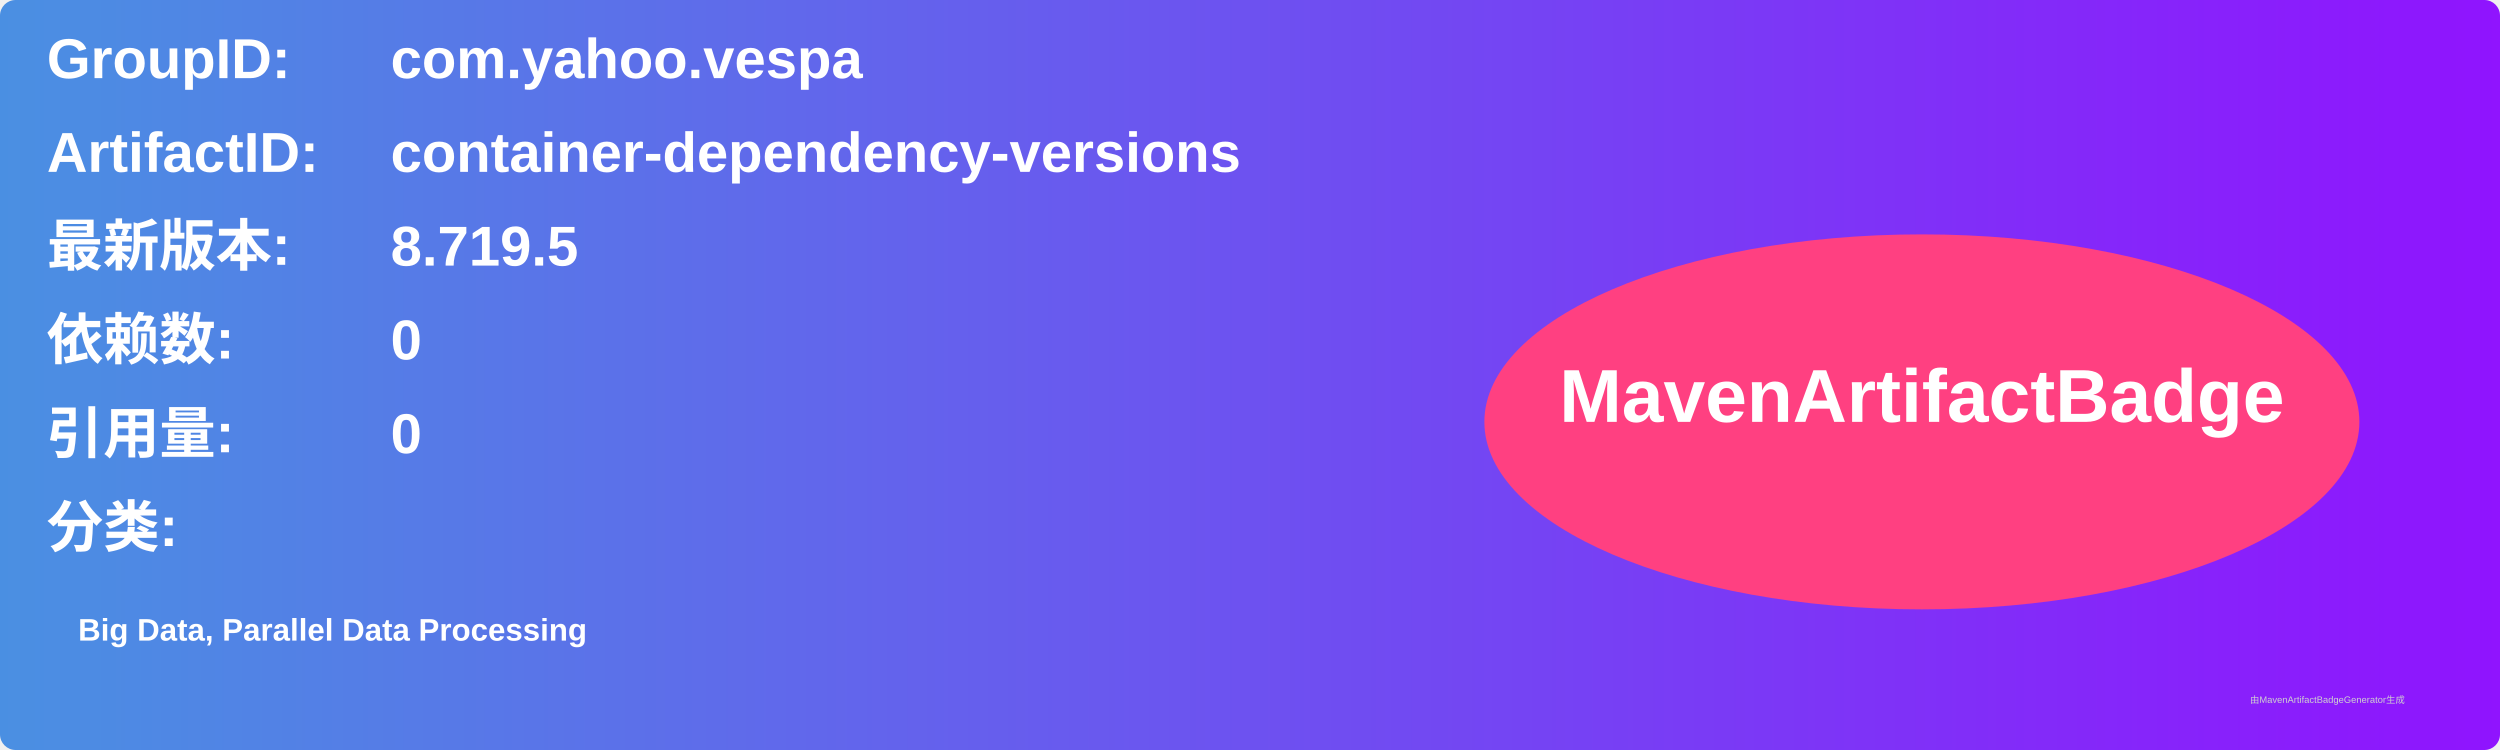
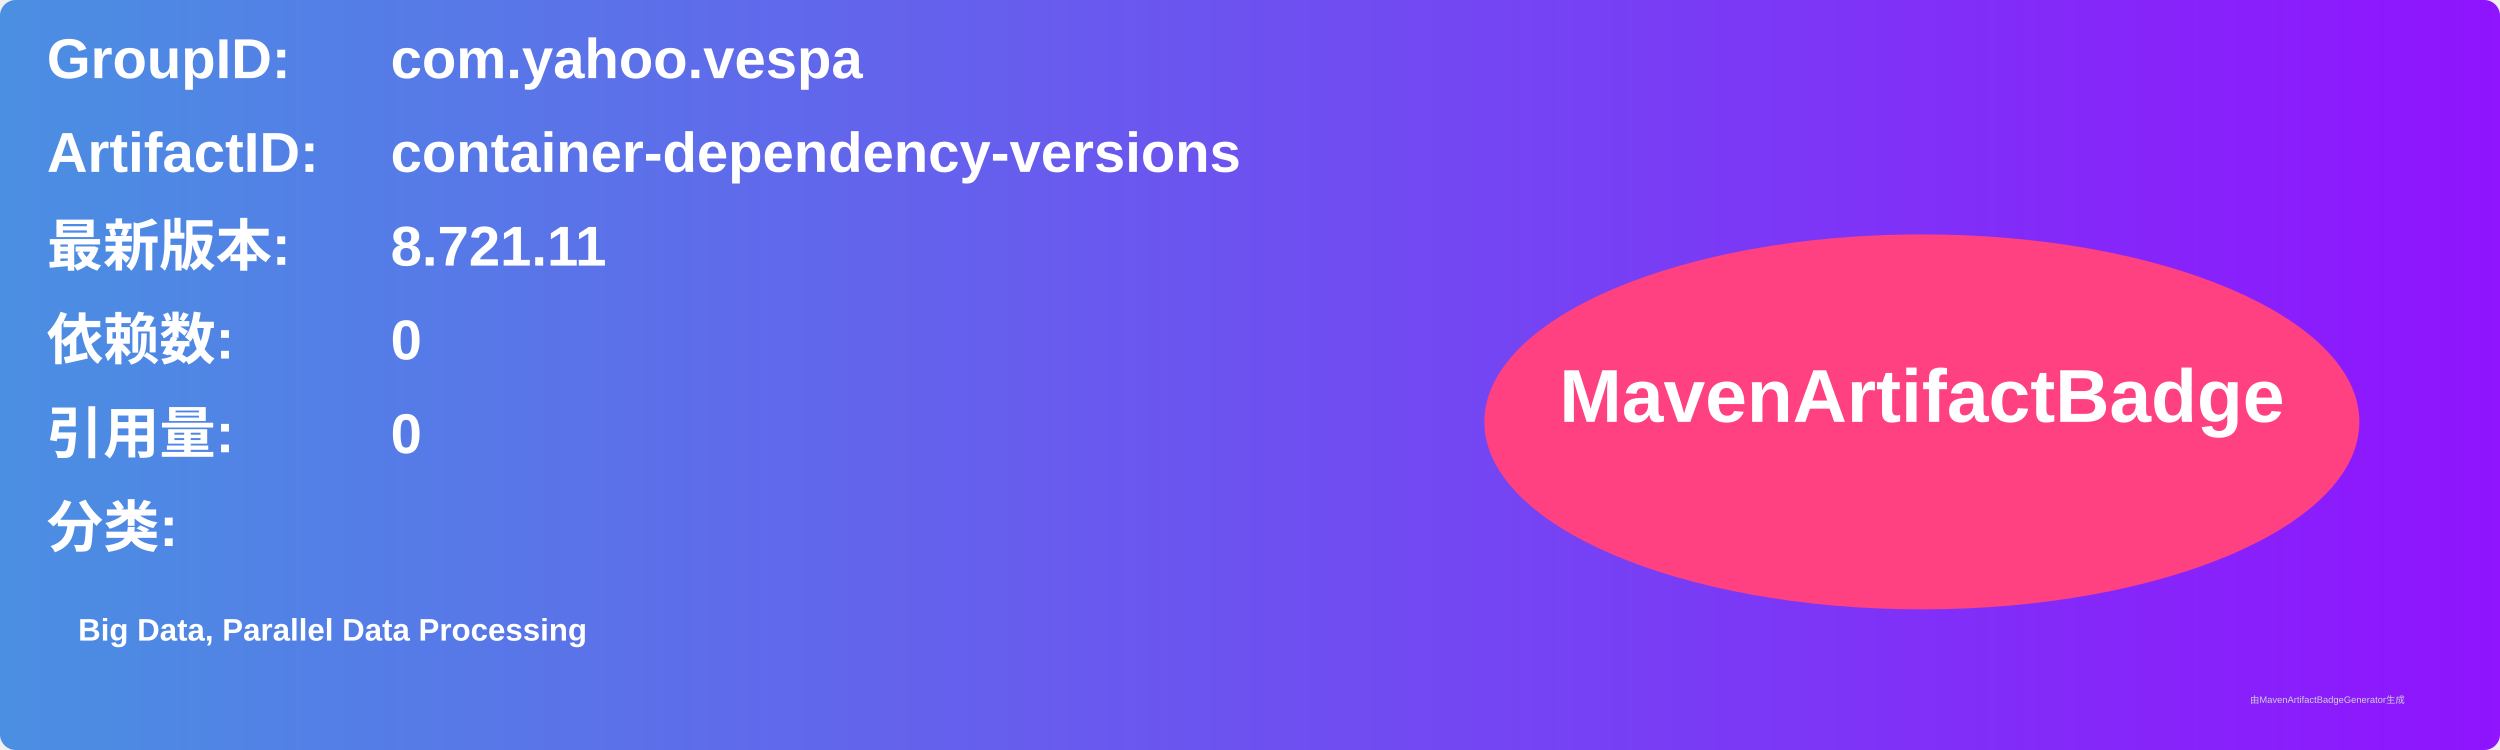
<svg xmlns="http://www.w3.org/2000/svg" width="800" height="240" viewBox="0 0 800 240">
  <linearGradient id="grad" x1="0%" y1="0%" x2="100%" y2="0%">
    <stop offset="0%" stop-color="#4a90e2" />
    <stop offset="100%" stop-color="#9013fe" />
  </linearGradient>
  <rect width="100%" height="100%" rx="5" ry="5" fill="url(#grad)" />
  <g transform="translate(15, 15)">
    <text x="0" y="10" font-family="Arial" font-size="18" fill="white" font-weight="bold" width="260">GroupID:</text>
    <text x="110" y="10" font-family="Arial" font-size="18" fill="white" font-weight="bold" width="460">com.yahoo.vespa</text>
    <text x="0" y="40" font-family="Arial" font-size="18" fill="white" font-weight="bold" width="260">ArtifactID:</text>
    <text x="110" y="40" font-family="Arial" font-size="18" fill="white" font-weight="bold" width="460">container-dependency-versions</text>
    <text x="0" y="70" font-family="Arial" font-size="18" fill="white" font-weight="bold">最新版本:</text>
    <text x="110" y="70" font-family="Arial" font-size="18" fill="white" font-weight="bold">
-       <tspan font-weight="bold">8.719.5</tspan>
+       <tspan font-weight="bold">8.721.11</tspan>
    </text>
    <text x="0" y="100" font-family="Arial" font-size="18" fill="white" font-weight="bold">依赖数: </text>
    <text x="110" y="100" font-family="Arial" font-size="18" fill="white">
      <tspan font-weight="bold">0</tspan>
    </text>
    <text x="0" y="130" font-family="Arial" font-size="18" fill="white" font-weight="bold">引用量: </text>
    <text x="110" y="130" font-family="Arial" font-size="18" fill="white">
      <tspan font-weight="bold">0</tspan>
    </text>
    <text x="0" y="160" font-family="Arial" font-size="18" fill="white" font-weight="bold">分类:</text>
    <text x="10" y="190" font-family="Arial" font-size="10" fill="white">
      <tspan font-weight="bold">Big Data, Parallel Data Processing</tspan>
    </text>
    <ellipse cx="600" cy="120" rx="140" ry="60" fill="#ff4081" />
    <text x="600" y="120" text-anchor="middle" font-family="Arial" font-size="24" fill="white" font-weight="bold">MavenArtifactBadge</text>
  </g>
  <text x="720" y="225" font-family="Arial" font-size="3" fill="#d0d0d0">由MavenArtifactBadgeGenerator生成</text>
</svg>
